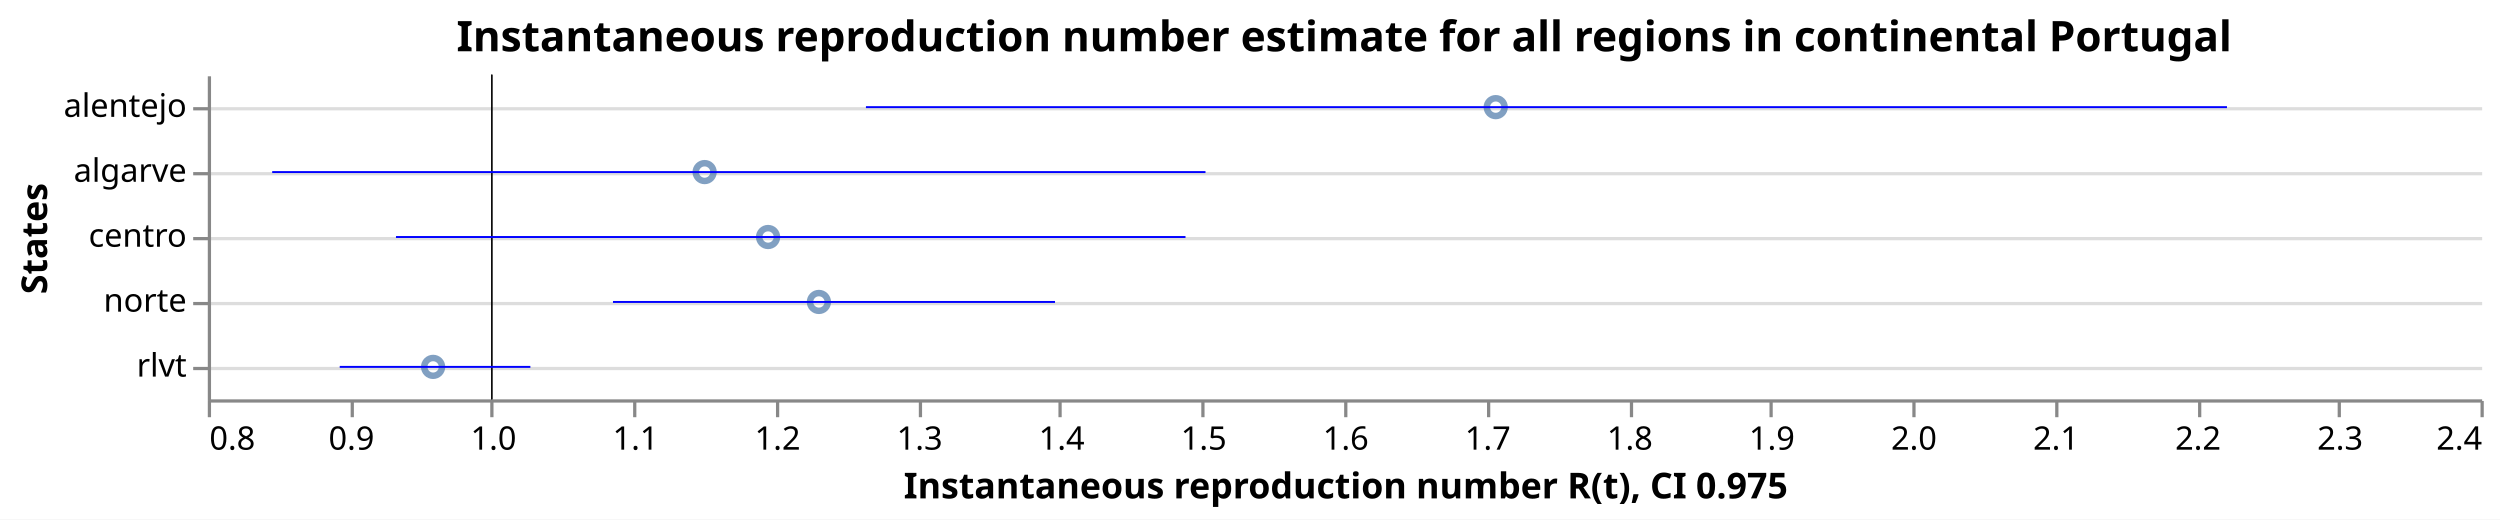
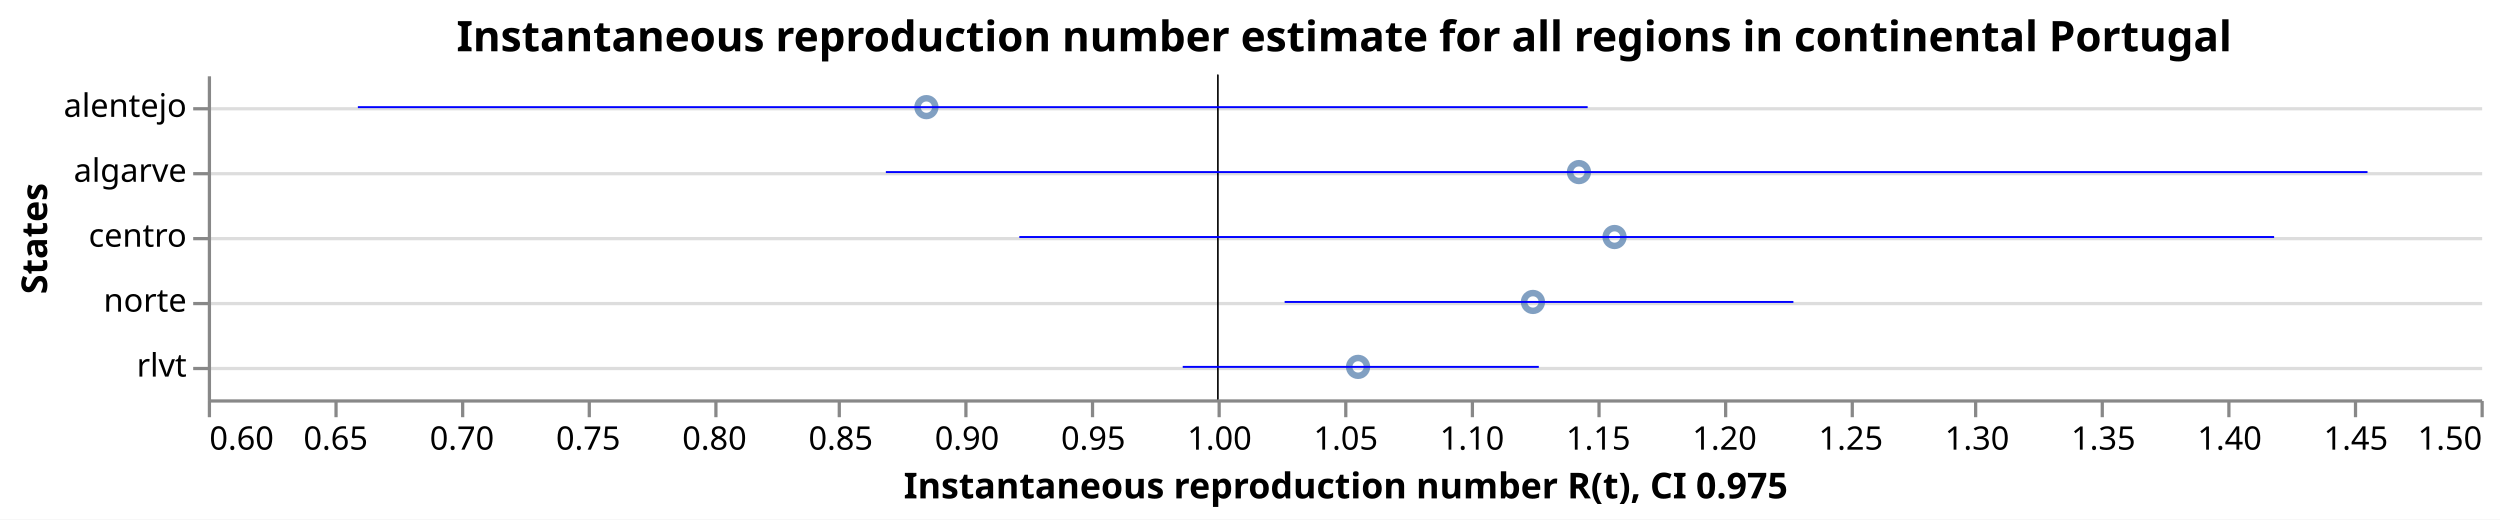
<svg xmlns="http://www.w3.org/2000/svg" class="marks" width="770" height="160" viewBox="0 0 770 160" version="1.1">
  <rect width="770" height="160" fill="white" />
  <g fill="none" stroke-miterlimit="10" transform="translate(64,23)">
    <g class="mark-group role-frame root" role="graphics-object" aria-roledescription="group mark container">
      <g transform="translate(0,0)">
        <path class="background" aria-hidden="true" d="M0.5,0.5h700v100h-700Z" />
        <g>
          <g class="mark-group role-axis" aria-hidden="true">
            <g transform="translate(0.5,0.5)">
              <path class="background" aria-hidden="true" d="M0,0h0v0h0Z" pointer-events="none" />
              <g>
                <g class="mark-rule role-axis-grid" pointer-events="none">
                  <line transform="translate(0,10)" x2="700" y2="0" stroke="#ddd" stroke-width="1" opacity="1" />
                  <line transform="translate(0,30)" x2="700" y2="0" stroke="#ddd" stroke-width="1" opacity="1" />
                  <line transform="translate(0,50)" x2="700" y2="0" stroke="#ddd" stroke-width="1" opacity="1" />
                  <line transform="translate(0,70)" x2="700" y2="0" stroke="#ddd" stroke-width="1" opacity="1" />
                  <line transform="translate(0,90)" x2="700" y2="0" stroke="#ddd" stroke-width="1" opacity="1" />
                </g>
              </g>
              <path class="foreground" aria-hidden="true" d="" pointer-events="none" display="none" />
            </g>
          </g>
-           <g class="mark-group role-axis" role="graphics-symbol" aria-roledescription="axis" aria-label="X-axis titled 'Instantaneous reproduction number R(t), CI 0.975' for a linear scale with values from 0.8 to 2.4">
+           <g class="mark-group role-axis" role="graphics-symbol" aria-roledescription="axis" aria-label="X-axis titled 'Instantaneous reproduction number R(t), CI 0.975' for a linear scale with values from 0.6 to 1.5">
            <g transform="translate(0.5,100.5)">
              <path class="background" aria-hidden="true" d="M0,0h0v0h0Z" pointer-events="none" />
              <g>
                <g class="mark-rule role-axis-tick" pointer-events="none">
                  <line transform="translate(0,0)" x2="0" y2="5" stroke="#888" stroke-width="1" opacity="1" />
-                   <line transform="translate(44,0)" x2="0" y2="5" stroke="#888" stroke-width="1" opacity="1" />
-                   <line transform="translate(87,0)" x2="0" y2="5" stroke="#888" stroke-width="1" opacity="1" />
-                   <line transform="translate(131,0)" x2="0" y2="5" stroke="#888" stroke-width="1" opacity="1" />
-                   <line transform="translate(175,0)" x2="0" y2="5" stroke="#888" stroke-width="1" opacity="1" />
-                   <line transform="translate(219,0)" x2="0" y2="5" stroke="#888" stroke-width="1" opacity="1" />
-                   <line transform="translate(262,0)" x2="0" y2="5" stroke="#888" stroke-width="1" opacity="1" />
-                   <line transform="translate(306,0)" x2="0" y2="5" stroke="#888" stroke-width="1" opacity="1" />
+                   <line transform="translate(39,0)" x2="0" y2="5" stroke="#888" stroke-width="1" opacity="1" />
+                   <line transform="translate(78,0)" x2="0" y2="5" stroke="#888" stroke-width="1" opacity="1" />
+                   <line transform="translate(117,0)" x2="0" y2="5" stroke="#888" stroke-width="1" opacity="1" />
+                   <line transform="translate(156,0)" x2="0" y2="5" stroke="#888" stroke-width="1" opacity="1" />
+                   <line transform="translate(194,0)" x2="0" y2="5" stroke="#888" stroke-width="1" opacity="1" />
+                   <line transform="translate(233,0)" x2="0" y2="5" stroke="#888" stroke-width="1" opacity="1" />
+                   <line transform="translate(272,0)" x2="0" y2="5" stroke="#888" stroke-width="1" opacity="1" />
+                   <line transform="translate(311,0)" x2="0" y2="5" stroke="#888" stroke-width="1" opacity="1" />
                  <line transform="translate(350,0)" x2="0" y2="5" stroke="#888" stroke-width="1" opacity="1" />
-                   <line transform="translate(394,0)" x2="0" y2="5" stroke="#888" stroke-width="1" opacity="1" />
-                   <line transform="translate(438,0)" x2="0" y2="5" stroke="#888" stroke-width="1" opacity="1" />
-                   <line transform="translate(481,0)" x2="0" y2="5" stroke="#888" stroke-width="1" opacity="1" />
-                   <line transform="translate(525,0)" x2="0" y2="5" stroke="#888" stroke-width="1" opacity="1" />
-                   <line transform="translate(569,0)" x2="0" y2="5" stroke="#888" stroke-width="1" opacity="1" />
-                   <line transform="translate(613,0)" x2="0" y2="5" stroke="#888" stroke-width="1" opacity="1" />
-                   <line transform="translate(656,0)" x2="0" y2="5" stroke="#888" stroke-width="1" opacity="1" />
+                   <line transform="translate(389,0)" x2="0" y2="5" stroke="#888" stroke-width="1" opacity="1" />
+                   <line transform="translate(428,0)" x2="0" y2="5" stroke="#888" stroke-width="1" opacity="1" />
+                   <line transform="translate(467,0)" x2="0" y2="5" stroke="#888" stroke-width="1" opacity="1" />
+                   <line transform="translate(506,0)" x2="0" y2="5" stroke="#888" stroke-width="1" opacity="1" />
+                   <line transform="translate(544,0)" x2="0" y2="5" stroke="#888" stroke-width="1" opacity="1" />
+                   <line transform="translate(583,0)" x2="0" y2="5" stroke="#888" stroke-width="1" opacity="1" />
+                   <line transform="translate(622,0)" x2="0" y2="5" stroke="#888" stroke-width="1" opacity="1" />
+                   <line transform="translate(661,0)" x2="0" y2="5" stroke="#888" stroke-width="1" opacity="1" />
                  <line transform="translate(700,0)" x2="0" y2="5" stroke="#888" stroke-width="1" opacity="1" />
                </g>
                <g class="mark-text role-axis-label" pointer-events="none">
-                   <text text-anchor="start" transform="translate(0,15)" font-family="sans-serif" font-size="10px" fill="#000" opacity="1">0.8</text>
-                   <text text-anchor="middle" transform="translate(43.75,15)" font-family="sans-serif" font-size="10px" fill="#000" opacity="1">0.9</text>
-                   <text text-anchor="middle" transform="translate(87.5,15)" font-family="sans-serif" font-size="10px" fill="#000" opacity="1">1.0</text>
-                   <text text-anchor="middle" transform="translate(131.25,15)" font-family="sans-serif" font-size="10px" fill="#000" opacity="1">1.1</text>
-                   <text text-anchor="middle" transform="translate(175,15)" font-family="sans-serif" font-size="10px" fill="#000" opacity="1">1.2</text>
-                   <text text-anchor="middle" transform="translate(218.75,15)" font-family="sans-serif" font-size="10px" fill="#000" opacity="1">1.3</text>
-                   <text text-anchor="middle" transform="translate(262.5,15)" font-family="sans-serif" font-size="10px" fill="#000" opacity="1">1.4</text>
-                   <text text-anchor="middle" transform="translate(306.25,15)" font-family="sans-serif" font-size="10px" fill="#000" opacity="1">1.5</text>
-                   <text text-anchor="middle" transform="translate(350,15)" font-family="sans-serif" font-size="10px" fill="#000" opacity="1">1.6</text>
-                   <text text-anchor="middle" transform="translate(393.75,15)" font-family="sans-serif" font-size="10px" fill="#000" opacity="1">1.7</text>
-                   <text text-anchor="middle" transform="translate(437.5,15)" font-family="sans-serif" font-size="10px" fill="#000" opacity="1">1.8</text>
-                   <text text-anchor="middle" transform="translate(481.25,15)" font-family="sans-serif" font-size="10px" fill="#000" opacity="1">1.9</text>
-                   <text text-anchor="middle" transform="translate(525,15)" font-family="sans-serif" font-size="10px" fill="#000" opacity="1">2.0</text>
-                   <text text-anchor="middle" transform="translate(568.75,15)" font-family="sans-serif" font-size="10px" fill="#000" opacity="1">2.1</text>
-                   <text text-anchor="middle" transform="translate(612.5,15)" font-family="sans-serif" font-size="10px" fill="#000" opacity="1">2.2</text>
-                   <text text-anchor="middle" transform="translate(656.25,15)" font-family="sans-serif" font-size="10px" fill="#000" opacity="1">2.3</text>
-                   <text text-anchor="end" transform="translate(700,15)" font-family="sans-serif" font-size="10px" fill="#000" opacity="1">2.4</text>
+                   <text text-anchor="start" transform="translate(0,15)" font-family="sans-serif" font-size="10px" fill="#000" opacity="1">0.60</text>
+                   <text text-anchor="middle" transform="translate(38.88889,15)" font-family="sans-serif" font-size="10px" fill="#000" opacity="1">0.65</text>
+                   <text text-anchor="middle" transform="translate(77.77778,15)" font-family="sans-serif" font-size="10px" fill="#000" opacity="1">0.70</text>
+                   <text text-anchor="middle" transform="translate(116.6667,15)" font-family="sans-serif" font-size="10px" fill="#000" opacity="1">0.75</text>
+                   <text text-anchor="middle" transform="translate(155.5556,15)" font-family="sans-serif" font-size="10px" fill="#000" opacity="1">0.80</text>
+                   <text text-anchor="middle" transform="translate(194.4444,15)" font-family="sans-serif" font-size="10px" fill="#000" opacity="1">0.85</text>
+                   <text text-anchor="middle" transform="translate(233.3333,15)" font-family="sans-serif" font-size="10px" fill="#000" opacity="1">0.90</text>
+                   <text text-anchor="middle" transform="translate(272.2222,15)" font-family="sans-serif" font-size="10px" fill="#000" opacity="1">0.95</text>
+                   <text text-anchor="middle" transform="translate(311.1111,15)" font-family="sans-serif" font-size="10px" fill="#000" opacity="1">1.00</text>
+                   <text text-anchor="middle" transform="translate(350,15)" font-family="sans-serif" font-size="10px" fill="#000" opacity="1">1.05</text>
+                   <text text-anchor="middle" transform="translate(388.8889,15)" font-family="sans-serif" font-size="10px" fill="#000" opacity="1">1.10</text>
+                   <text text-anchor="middle" transform="translate(427.7778,15)" font-family="sans-serif" font-size="10px" fill="#000" opacity="1">1.15</text>
+                   <text text-anchor="middle" transform="translate(466.6667,15)" font-family="sans-serif" font-size="10px" fill="#000" opacity="1">1.20</text>
+                   <text text-anchor="middle" transform="translate(505.5556,15)" font-family="sans-serif" font-size="10px" fill="#000" opacity="1">1.25</text>
+                   <text text-anchor="middle" transform="translate(544.4444,15)" font-family="sans-serif" font-size="10px" fill="#000" opacity="1">1.30</text>
+                   <text text-anchor="middle" transform="translate(583.3333,15)" font-family="sans-serif" font-size="10px" fill="#000" opacity="1">1.35</text>
+                   <text text-anchor="middle" transform="translate(622.2222,15)" font-family="sans-serif" font-size="10px" fill="#000" opacity="1">1.40</text>
+                   <text text-anchor="middle" transform="translate(661.1111,15)" font-family="sans-serif" font-size="10px" fill="#000" opacity="1">1.45</text>
+                   <text text-anchor="end" transform="translate(700,15)" font-family="sans-serif" font-size="10px" fill="#000" opacity="1">1.50</text>
                </g>
                <g class="mark-rule role-axis-domain" pointer-events="none">
                  <line transform="translate(0,0)" x2="700" y2="0" stroke="#888" stroke-width="1" opacity="1" />
                </g>
                <g class="mark-text role-axis-title" pointer-events="none">
                  <text text-anchor="middle" transform="translate(350,30)" font-family="sans-serif" font-size="11px" font-weight="bold" fill="#000" opacity="1">Instantaneous reproduction number R(t), CI 0.975</text>
                </g>
              </g>
              <path class="foreground" aria-hidden="true" d="" pointer-events="none" display="none" />
            </g>
          </g>
          <g class="mark-group role-axis" role="graphics-symbol" aria-roledescription="axis" aria-label="Y-axis titled 'States' for a discrete scale with 5 values: alentejo, algarve, centro, norte, rlvt">
            <g transform="translate(0.5,0.5)">
              <path class="background" aria-hidden="true" d="M0,0h0v0h0Z" pointer-events="none" />
              <g>
                <g class="mark-rule role-axis-tick" pointer-events="none">
                  <line transform="translate(0,10)" x2="-5" y2="0" stroke="#888" stroke-width="1" opacity="1" />
                  <line transform="translate(0,30)" x2="-5" y2="0" stroke="#888" stroke-width="1" opacity="1" />
                  <line transform="translate(0,50)" x2="-5" y2="0" stroke="#888" stroke-width="1" opacity="1" />
                  <line transform="translate(0,70)" x2="-5" y2="0" stroke="#888" stroke-width="1" opacity="1" />
                  <line transform="translate(0,90)" x2="-5" y2="0" stroke="#888" stroke-width="1" opacity="1" />
                </g>
                <g class="mark-text role-axis-label" pointer-events="none">
                  <text text-anchor="end" transform="translate(-7,12.5)" font-family="sans-serif" font-size="10px" fill="#000" opacity="1">alentejo</text>
                  <text text-anchor="end" transform="translate(-7,32.5)" font-family="sans-serif" font-size="10px" fill="#000" opacity="1">algarve</text>
                  <text text-anchor="end" transform="translate(-7,52.5)" font-family="sans-serif" font-size="10px" fill="#000" opacity="1">centro</text>
                  <text text-anchor="end" transform="translate(-7,72.5)" font-family="sans-serif" font-size="10px" fill="#000" opacity="1">norte</text>
                  <text text-anchor="end" transform="translate(-7,92.5)" font-family="sans-serif" font-size="10px" fill="#000" opacity="1">rlvt</text>
                </g>
                <g class="mark-rule role-axis-domain" pointer-events="none">
                  <line transform="translate(0,0)" x2="0" y2="100" stroke="#888" stroke-width="1" opacity="1" />
                </g>
                <g class="mark-text role-axis-title" pointer-events="none">
                  <text text-anchor="middle" transform="translate(-48,50) rotate(-90) translate(0,-2)" font-family="sans-serif" font-size="11px" font-weight="bold" fill="#000" opacity="1">States</text>
                </g>
              </g>
              <path class="foreground" aria-hidden="true" d="" pointer-events="none" display="none" />
            </g>
          </g>
          <g class="mark-symbol role-mark layer_0_marks" role="graphics-object" aria-roledescription="symbol mark container">
-             <path aria-label="Instantaneous reproduction number R(t): 0.958624881148; States: rlvt" role="graphics-symbol" aria-roledescription="point" transform="translate(69.39839,90)" d="M2.739,0A2.739,2.739,0,1,1,-2.739,0A2.739,2.739,0,1,1,2.739,0" stroke="#4c78a8" stroke-width="2" opacity="0.7" />
-             <path aria-label="Instantaneous reproduction number R(t): 1.14977746975; States: algarve" role="graphics-symbol" aria-roledescription="point" transform="translate(153.0276,30)" d="M2.739,0A2.739,2.739,0,1,1,-2.739,0A2.739,2.739,0,1,1,2.739,0" stroke="#4c78a8" stroke-width="2" opacity="0.7" />
-             <path aria-label="Instantaneous reproduction number R(t): 1.19444298234; States: centro" role="graphics-symbol" aria-roledescription="point" transform="translate(172.5688,50)" d="M2.739,0A2.739,2.739,0,1,1,-2.739,0A2.739,2.739,0,1,1,2.739,0" stroke="#4c78a8" stroke-width="2" opacity="0.7" />
-             <path aria-label="Instantaneous reproduction number R(t): 1.23022323123; States: norte" role="graphics-symbol" aria-roledescription="point" transform="translate(188.2227,70)" d="M2.739,0A2.739,2.739,0,1,1,-2.739,0A2.739,2.739,0,1,1,2.739,0" stroke="#4c78a8" stroke-width="2" opacity="0.7" />
-             <path aria-label="Instantaneous reproduction number R(t): 1.70670193781; States: alentejo" role="graphics-symbol" aria-roledescription="point" transform="translate(396.6821,10)" d="M2.739,0A2.739,2.739,0,1,1,-2.739,0A2.739,2.739,0,1,1,2.739,0" stroke="#4c78a8" stroke-width="2" opacity="0.7" />
+             <path aria-label="Instantaneous reproduction number R(t): 0.884571097477; States: alentejo" role="graphics-symbol" aria-roledescription="point" transform="translate(221.3331,10)" d="M2.739,0A2.739,2.739,0,1,1,-2.739,0A2.739,2.739,0,1,1,2.739,0" stroke="#4c78a8" stroke-width="2" opacity="0.7" />
+             <path aria-label="Instantaneous reproduction number R(t): 1.05551132708; States: rlvt" role="graphics-symbol" aria-roledescription="point" transform="translate(354.2866,90)" d="M2.739,0A2.739,2.739,0,1,1,-2.739,0A2.739,2.739,0,1,1,2.739,0" stroke="#4c78a8" stroke-width="2" opacity="0.7" />
+             <path aria-label="Instantaneous reproduction number R(t): 1.12476119687; States: norte" role="graphics-symbol" aria-roledescription="point" transform="translate(408.1476,70)" d="M2.739,0A2.739,2.739,0,1,1,-2.739,0A2.739,2.739,0,1,1,2.739,0" stroke="#4c78a8" stroke-width="2" opacity="0.7" />
+             <path aria-label="Instantaneous reproduction number R(t): 1.14297837172; States: algarve" role="graphics-symbol" aria-roledescription="point" transform="translate(422.3165,30)" d="M2.739,0A2.739,2.739,0,1,1,-2.739,0A2.739,2.739,0,1,1,2.739,0" stroke="#4c78a8" stroke-width="2" opacity="0.7" />
+             <path aria-label="Instantaneous reproduction number R(t): 1.15707467849; States: centro" role="graphics-symbol" aria-roledescription="point" transform="translate(433.2803,50)" d="M2.739,0A2.739,2.739,0,1,1,-2.739,0A2.739,2.739,0,1,1,2.739,0" stroke="#4c78a8" stroke-width="2" opacity="0.7" />
          </g>
          <g class="mark-rule role-mark layer_1_marks" role="graphics-object" aria-roledescription="rule mark container">
-             <line aria-label="a: 1" role="graphics-symbol" aria-roledescription="rule mark" transform="translate(87.5,0)" x2="0" y2="100" stroke="black" stroke-width="0.2" />
-             <line aria-label="a: 1" role="graphics-symbol" aria-roledescription="rule mark" transform="translate(87.5,0)" x2="0" y2="100" stroke="black" stroke-width="0.2" />
-             <line aria-label="a: 1" role="graphics-symbol" aria-roledescription="rule mark" transform="translate(87.5,0)" x2="0" y2="100" stroke="black" stroke-width="0.2" />
-             <line aria-label="a: 1" role="graphics-symbol" aria-roledescription="rule mark" transform="translate(87.5,0)" x2="0" y2="100" stroke="black" stroke-width="0.2" />
-             <line aria-label="a: 1" role="graphics-symbol" aria-roledescription="rule mark" transform="translate(87.5,0)" x2="0" y2="100" stroke="black" stroke-width="0.2" />
+             <line aria-label="a: 1" role="graphics-symbol" aria-roledescription="rule mark" transform="translate(311.1111,0)" x2="0" y2="100" stroke="black" stroke-width="0.2" />
+             <line aria-label="a: 1" role="graphics-symbol" aria-roledescription="rule mark" transform="translate(311.1111,0)" x2="0" y2="100" stroke="black" stroke-width="0.2" />
+             <line aria-label="a: 1" role="graphics-symbol" aria-roledescription="rule mark" transform="translate(311.1111,0)" x2="0" y2="100" stroke="black" stroke-width="0.2" />
+             <line aria-label="a: 1" role="graphics-symbol" aria-roledescription="rule mark" transform="translate(311.1111,0)" x2="0" y2="100" stroke="black" stroke-width="0.2" />
+             <line aria-label="a: 1" role="graphics-symbol" aria-roledescription="rule mark" transform="translate(311.1111,0)" x2="0" y2="100" stroke="black" stroke-width="0.2" />
          </g>
          <g class="mark-rule role-mark layer_2_marks" role="graphics-object" aria-roledescription="rule mark container">
-             <line aria-label="CI 0.975: 0.892876961461; upper_Quantile.0.025(R): 1.02710207543; index: rlvt; Quantile.0.975(R): 1.02710207543; Quantile.0.025(R): 0.892876961461" role="graphics-symbol" aria-roledescription="errorbar" transform="translate(40.63367,90)" x2="58.723" y2="0" stroke="blue" stroke-width="0.6" />
-             <line aria-label="CI 0.975: 0.845340168798; upper_Quantile.0.025(R): 1.50237536495; index: algarve; Quantile.0.975(R): 1.50237536495; Quantile.0.025(R): 0.845340168798" role="graphics-symbol" aria-roledescription="errorbar" transform="translate(19.83632,30)" x2="287.453" y2="0" stroke="blue" stroke-width="0.6" />
-             <line aria-label="CI 0.975: 0.932479110574; upper_Quantile.0.025(R): 1.4883091136; index: centro; Quantile.0.975(R): 1.4883091136; Quantile.0.025(R): 0.932479110574" role="graphics-symbol" aria-roledescription="errorbar" transform="translate(57.95961,50)" x2="243.176" y2="0" stroke="blue" stroke-width="0.6" />
-             <line aria-label="CI 0.975: 1.08524840057; upper_Quantile.0.025(R): 1.39644906447; index: norte; Quantile.0.975(R): 1.39644906447; Quantile.0.025(R): 1.08524840057" role="graphics-symbol" aria-roledescription="errorbar" transform="translate(124.7962,70)" x2="136.15" y2="0" stroke="blue" stroke-width="0.6" />
-             <line aria-label="CI 0.975: 1.26333472503; upper_Quantile.0.025(R): 2.22150007236; index: alentejo; Quantile.0.975(R): 2.22150007236; Quantile.0.025(R): 1.26333472503" role="graphics-symbol" aria-roledescription="errorbar" transform="translate(202.7089,10)" x2="419.197" y2="0" stroke="blue" stroke-width="0.6" />
+             <line aria-label="CI 0.975: 0.659430423506; upper_Quantile.0.025(R): 1.14642769519; index: alentejo; Quantile.0.975(R): 1.14642769519; Quantile.0.025(R): 0.659430423506" role="graphics-symbol" aria-roledescription="errorbar" transform="translate(46.22366,10)" x2="378.776" y2="0" stroke="blue" stroke-width="0.6" />
+             <line aria-label="CI 0.975: 0.986071927128; upper_Quantile.0.025(R): 1.12708068827; index: rlvt; Quantile.0.975(R): 1.12708068827; Quantile.0.025(R): 0.986071927128" role="graphics-symbol" aria-roledescription="errorbar" transform="translate(300.2782,90)" x2="109.673" y2="0" stroke="blue" stroke-width="0.6" />
+             <line aria-label="CI 0.975: 1.02643210915; upper_Quantile.0.025(R): 1.22790331338; index: norte; Quantile.0.975(R): 1.22790331338; Quantile.0.025(R): 1.02643210915" role="graphics-symbol" aria-roledescription="errorbar" transform="translate(331.6694,70)" x2="156.7" y2="0" stroke="blue" stroke-width="0.6" />
+             <line aria-label="CI 0.975: 0.868516966673; upper_Quantile.0.025(R): 1.45525099838; index: algarve; Quantile.0.975(R): 1.45525099838; Quantile.0.025(R): 0.868516966673" role="graphics-symbol" aria-roledescription="errorbar" transform="translate(208.8465,30)" x2="456.349" y2="0" stroke="blue" stroke-width="0.6" />
+             <line aria-label="CI 0.975: 0.921361953023; upper_Quantile.0.025(R): 1.41826232651; index: centro; Quantile.0.975(R): 1.41826232651; Quantile.0.025(R): 0.921361953023" role="graphics-symbol" aria-roledescription="errorbar" transform="translate(249.9482,50)" x2="386.478" y2="0" stroke="blue" stroke-width="0.6" />
          </g>
          <g class="mark-group role-title">
            <g transform="translate(350,-17.2)">
              <path class="background" aria-hidden="true" d="M0,0h0v0h0Z" pointer-events="none" />
              <g>
                <g class="mark-text role-title-text" role="graphics-symbol" aria-roledescription="title" aria-label="Title text 'Instantaneous reproduction number estimate for all regions in continental Portugal'" pointer-events="none">
                  <text text-anchor="middle" transform="translate(0,10)" font-family="sans-serif" font-size="13px" font-weight="bold" fill="#000" opacity="1">Instantaneous reproduction number estimate for all regions in continental Portugal</text>
                </g>
              </g>
              <path class="foreground" aria-hidden="true" d="" pointer-events="none" display="none" />
            </g>
          </g>
        </g>
        <path class="foreground" aria-hidden="true" d="" display="none" />
      </g>
    </g>
  </g>
</svg>
